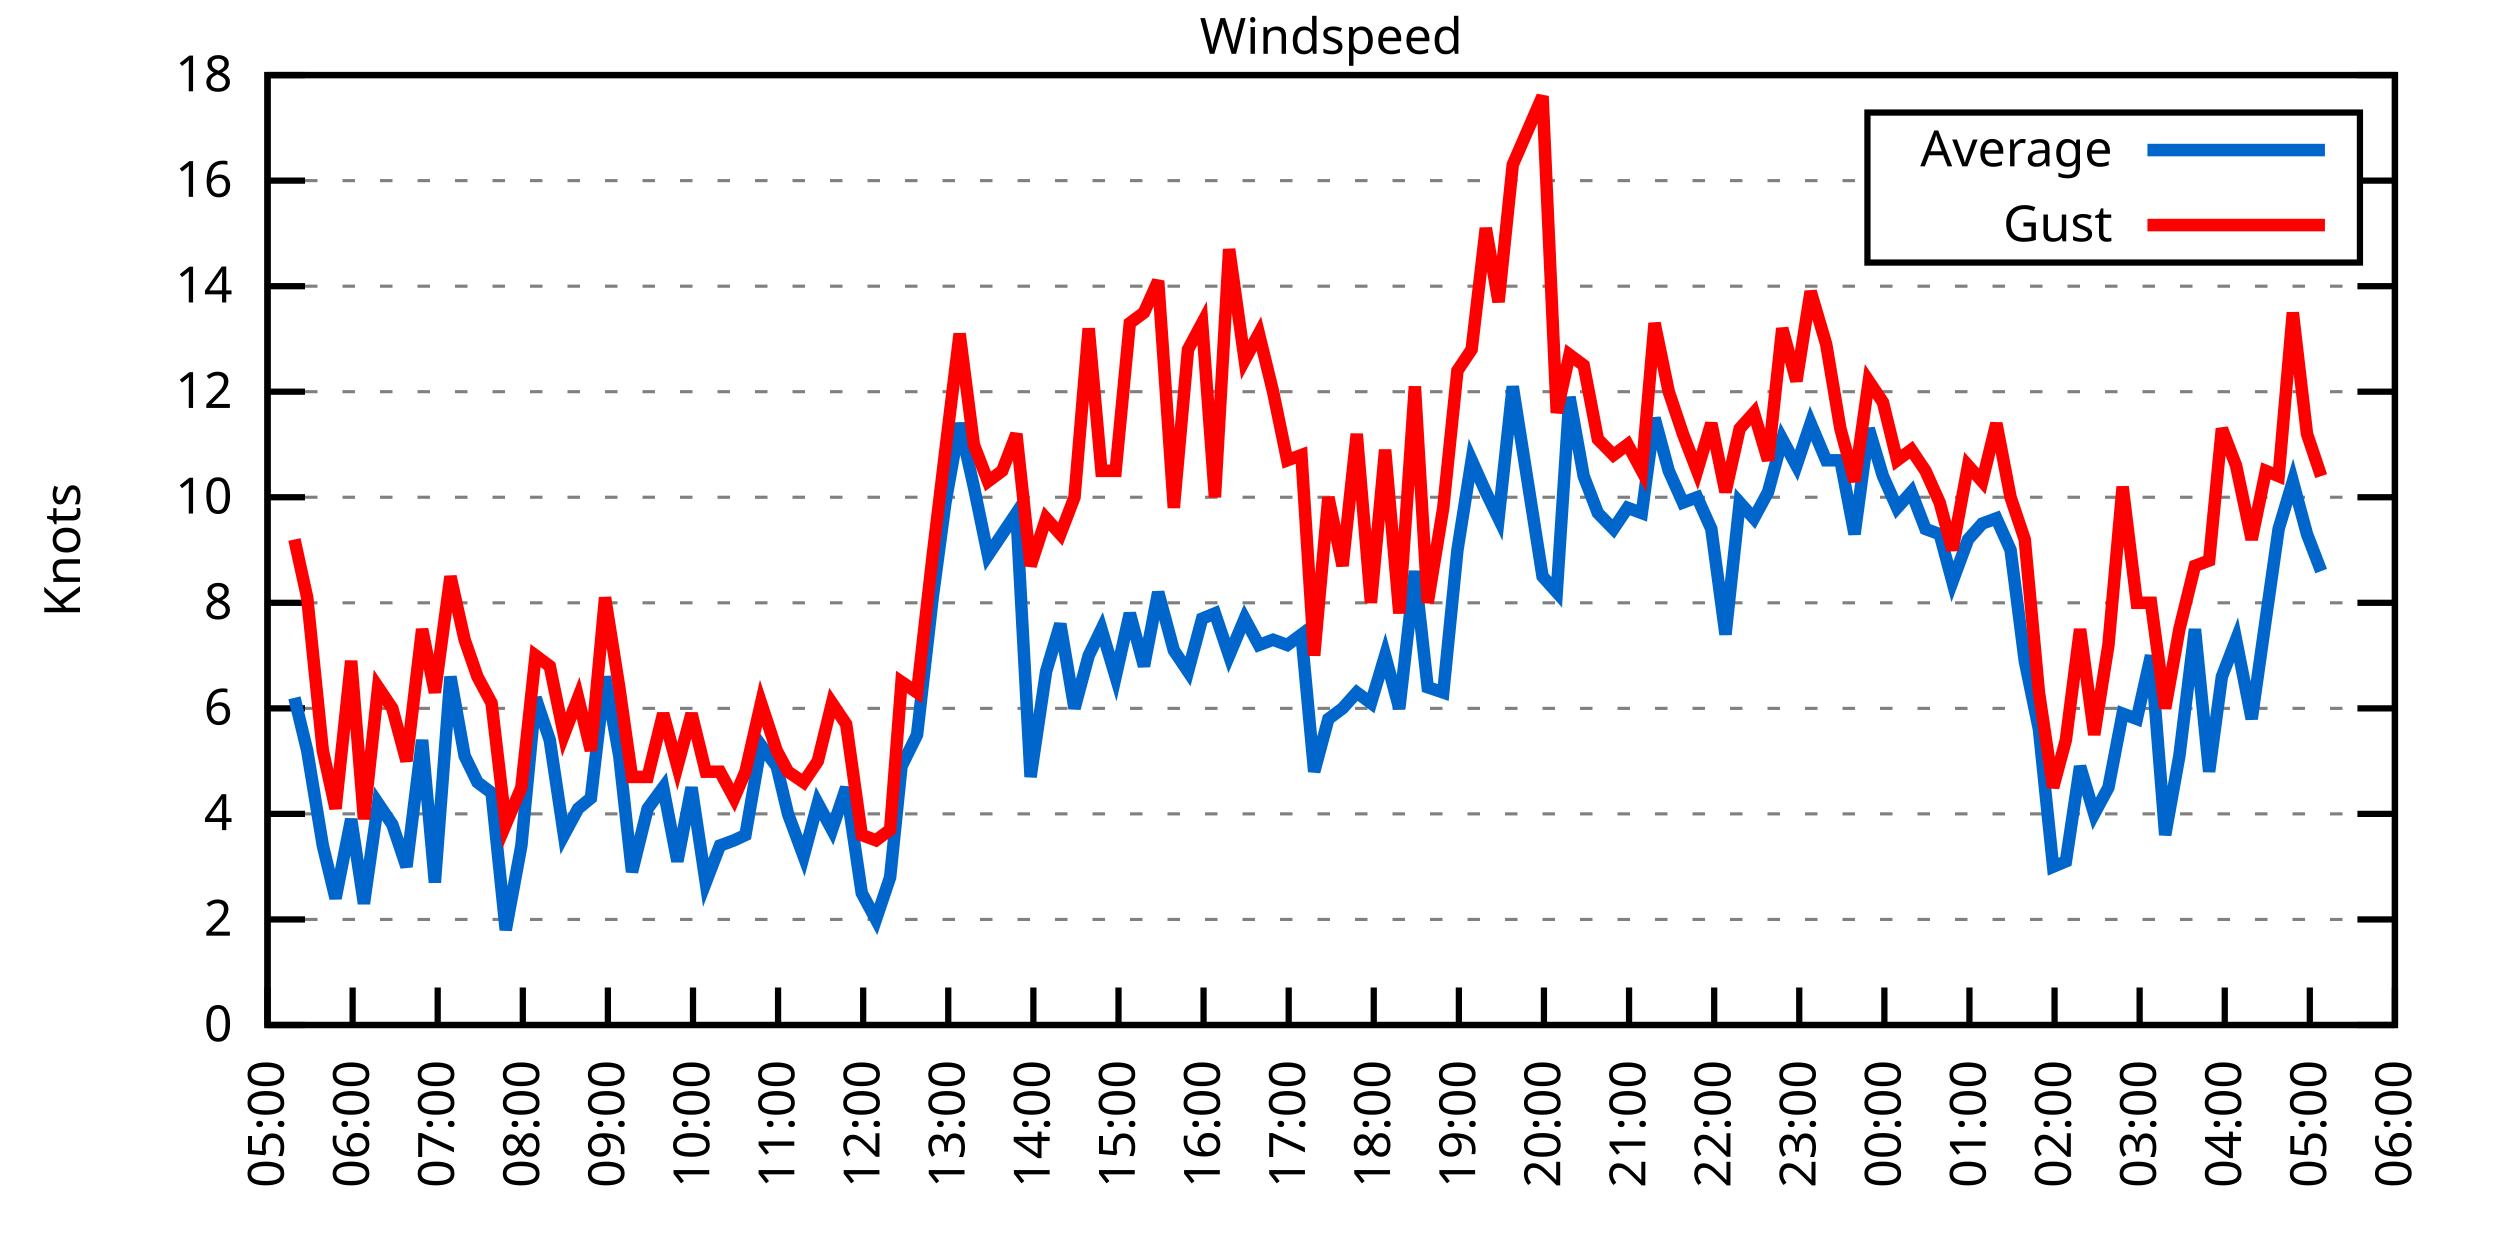
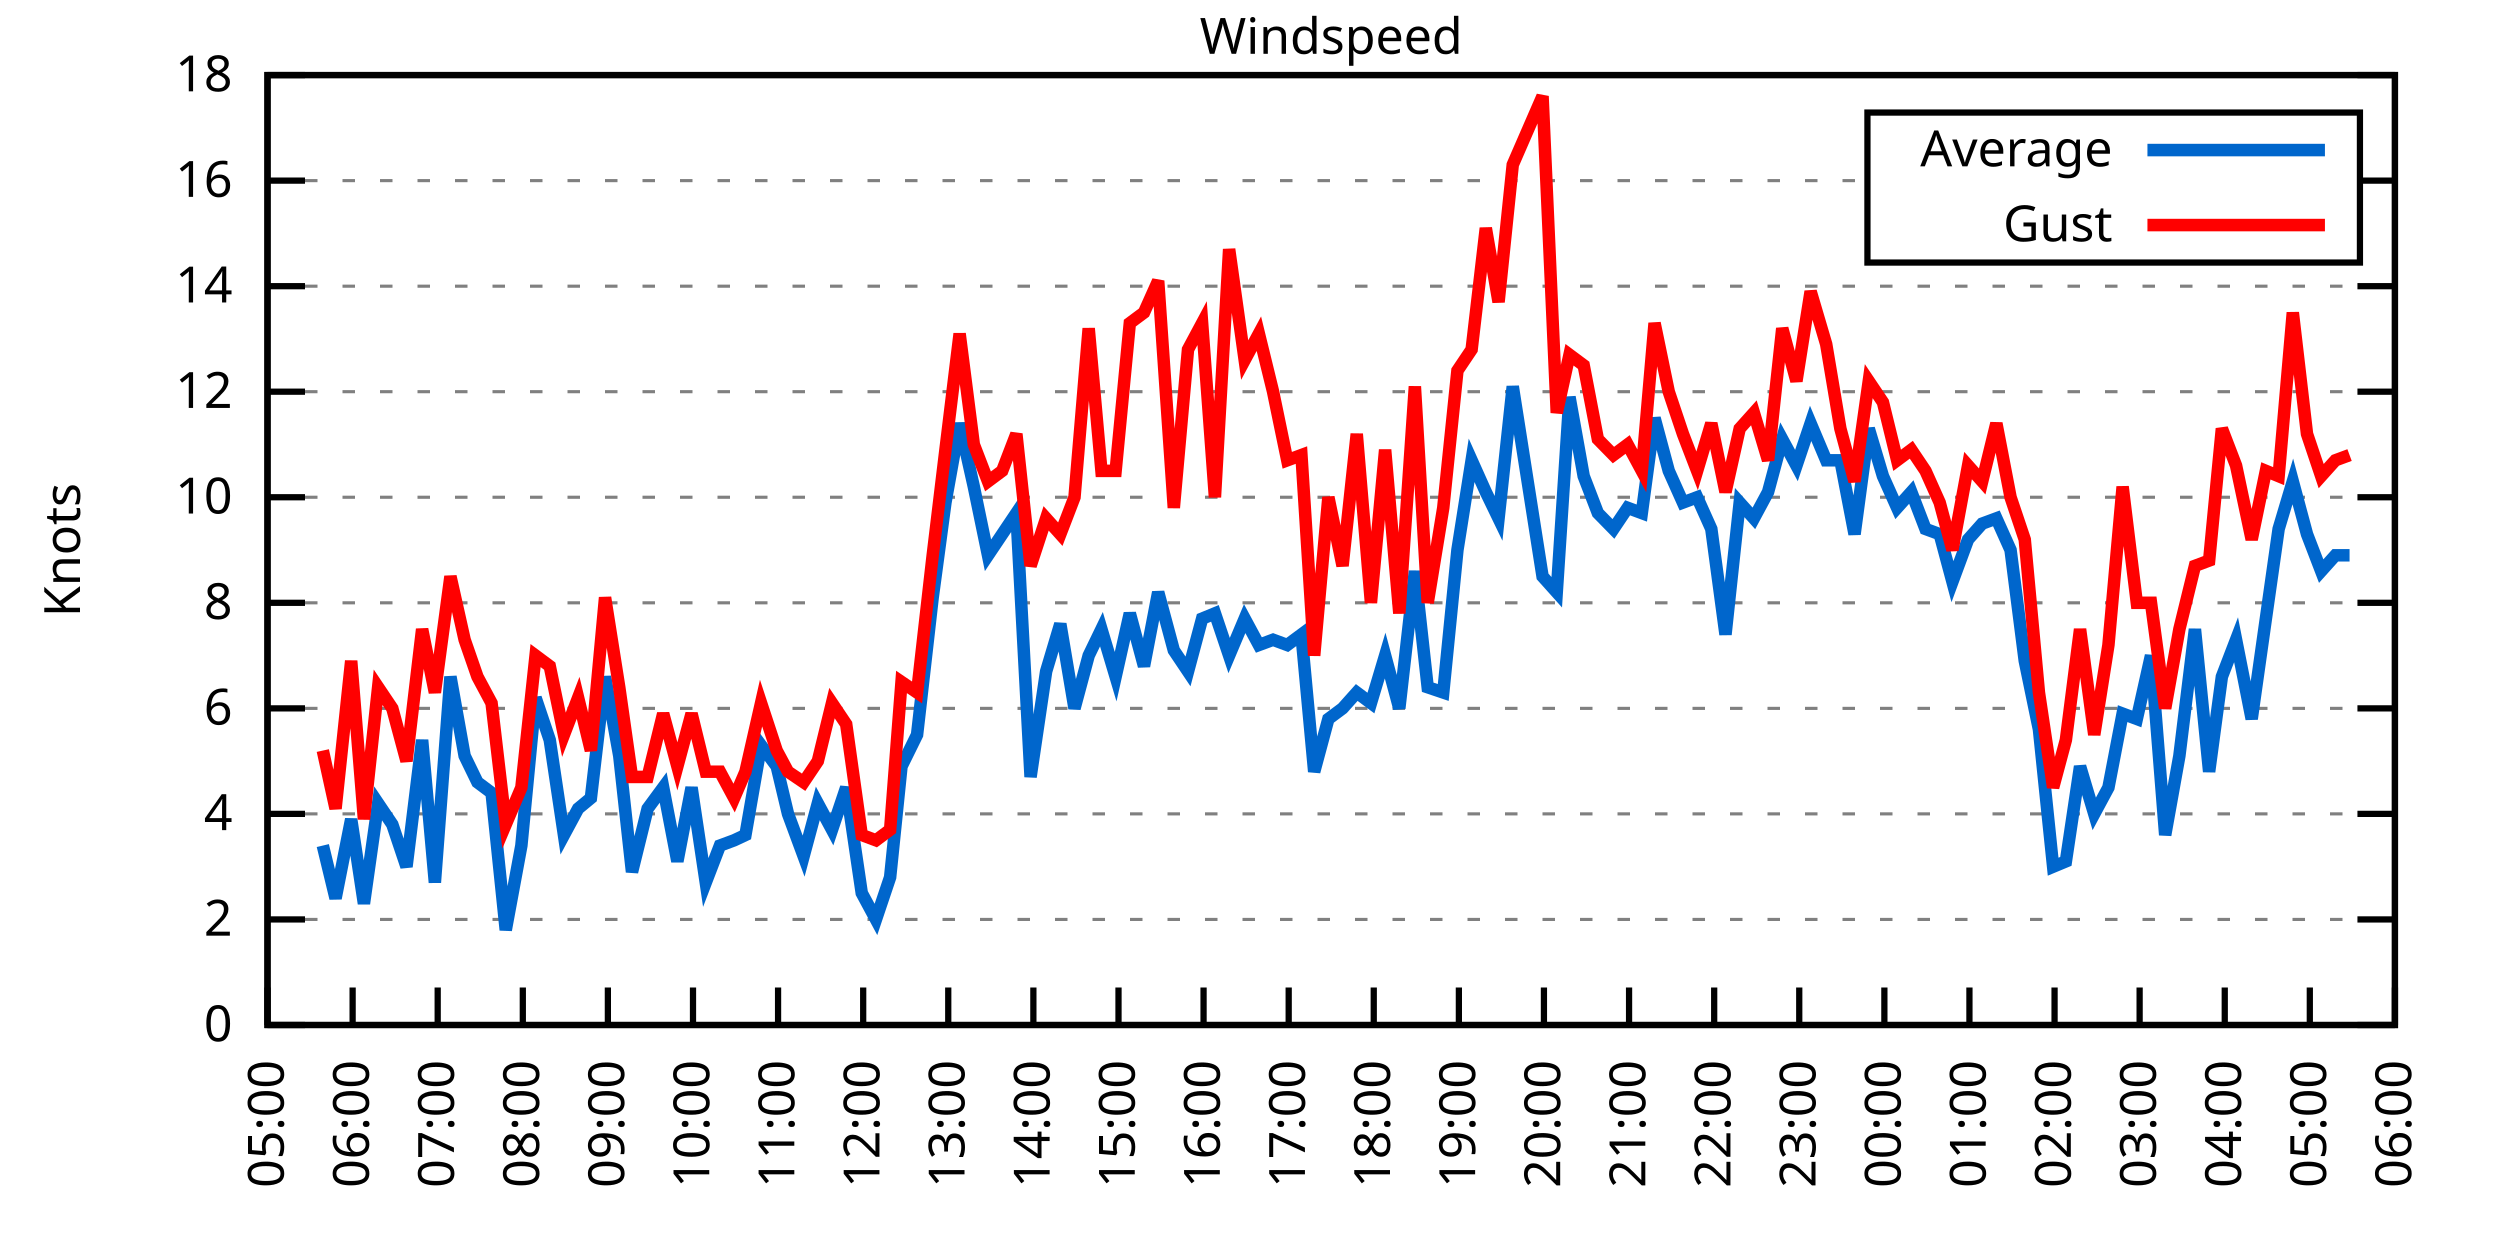
<svg xmlns="http://www.w3.org/2000/svg" xmlns:xlink="http://www.w3.org/1999/xlink" width="400" height="200" viewBox="0 0 400 200">
  <g id="gnuplot_canvas">
    <rect x="0" y="0" width="400" height="200" fill="none" />
    <defs>
      <circle id="gpDot" r="0.5" stroke-width="0.5" stroke="currentColor" />
      <path id="gpPt0" stroke-width="0.333" stroke="currentColor" d="M-1,0 h2 M0,-1 v2" />
      <path id="gpPt1" stroke-width="0.333" stroke="currentColor" d="M-1,-1 L1,1 M1,-1 L-1,1" />
      <path id="gpPt2" stroke-width="0.333" stroke="currentColor" d="M-1,0 L1,0 M0,-1 L0,1 M-1,-1 L1,1 M-1,1 L1,-1" />
      <rect id="gpPt3" stroke-width="0.333" stroke="currentColor" x="-1" y="-1" width="2" height="2" />
      <rect id="gpPt4" stroke-width="0.333" stroke="currentColor" fill="currentColor" x="-1" y="-1" width="2" height="2" />
      <circle id="gpPt5" stroke-width="0.333" stroke="currentColor" cx="0" cy="0" r="1" />
      <use xlink:href="#gpPt5" id="gpPt6" fill="currentColor" stroke="none" />
      <path id="gpPt7" stroke-width="0.333" stroke="currentColor" d="M0,-1.33 L-1.33,0.67 L1.33,0.67 z" />
      <use xlink:href="#gpPt7" id="gpPt8" fill="currentColor" stroke="none" />
      <use xlink:href="#gpPt7" id="gpPt9" stroke="currentColor" transform="rotate(180)" />
      <use xlink:href="#gpPt9" id="gpPt10" fill="currentColor" stroke="none" />
      <use xlink:href="#gpPt3" id="gpPt11" stroke="currentColor" transform="rotate(45)" />
      <use xlink:href="#gpPt11" id="gpPt12" fill="currentColor" stroke="none" />
      <path id="gpPt13" stroke-width="0.333" stroke="currentColor" d="M0,1.330 L1.265,0.411 L0.782,-1.067 L-0.782,-1.076 L-1.265,0.411 z" />
      <use xlink:href="#gpPt13" id="gpPt14" fill="currentColor" stroke="none" />
      <filter id="textbox" filterUnits="objectBoundingBox" x="0" y="0" height="1" width="1">
        <feFlood flood-color="white" flood-opacity="1" result="bgnd" />
        <feComposite in="SourceGraphic" in2="bgnd" operator="atop" />
      </filter>
      <filter id="greybox" filterUnits="objectBoundingBox" x="0" y="0" height="1" width="1">
        <feFlood flood-color="lightgrey" flood-opacity="1" result="grey" />
        <feComposite in="SourceGraphic" in2="grey" operator="atop" />
      </filter>
    </defs>
    <g fill="none" color="white" stroke="currentColor" stroke-width="1.00" stroke-linecap="butt" stroke-linejoin="miter">
</g>
    <g fill="none" color="black" stroke="currentColor" stroke-width="1.00" stroke-linecap="butt" stroke-linejoin="miter">
      <g stroke="none" shape-rendering="crispEdges">
        <polygon fill="rgb(255, 255, 255)" points="42.80,164.00 383.18,164.00 383.18,12.02 42.80,12.02 " />
      </g>
    </g>
    <g fill="none" color="black" stroke="currentColor" stroke-width="1.00" stroke-linecap="butt" stroke-linejoin="miter">
</g>
    <g fill="none" color="black" stroke="black" stroke-width="0.50" stroke-linecap="butt" stroke-linejoin="miter">
</g>
    <g fill="none" color="gray" stroke="currentColor" stroke-width="0.50" stroke-linecap="butt" stroke-linejoin="miter">
      <path stroke="gray" stroke-dasharray="2,4" class="gridline" d="M42.80,164.00 L383.19,164.00  " />
    </g>
    <g fill="none" color="gray" stroke="gray" stroke-width="1.00" stroke-linecap="butt" stroke-linejoin="miter">
</g>
    <g fill="none" color="black" stroke="currentColor" stroke-width="1.00" stroke-linecap="butt" stroke-linejoin="miter">
      <path stroke="black" d="M42.80,164.00 L48.80,164.00 M383.19,164.00 L377.19,164.00  " />
      <g transform="translate(37.20,166.60)" stroke="none" fill="black" font-family="Sans" font-size="8.00" text-anchor="end">
        <text>
          <tspan font-family="Sans"> 0</tspan>
        </text>
      </g>
    </g>
    <g fill="none" color="black" stroke="currentColor" stroke-width="1.00" stroke-linecap="butt" stroke-linejoin="miter">
</g>
    <g fill="none" color="black" stroke="black" stroke-width="0.50" stroke-linecap="butt" stroke-linejoin="miter">
</g>
    <g fill="none" color="gray" stroke="currentColor" stroke-width="0.50" stroke-linecap="butt" stroke-linejoin="miter">
      <path stroke="gray" stroke-dasharray="2,4" class="gridline" d="M42.80,147.11 L383.19,147.11  " />
    </g>
    <g fill="none" color="gray" stroke="gray" stroke-width="1.00" stroke-linecap="butt" stroke-linejoin="miter">
</g>
    <g fill="none" color="black" stroke="currentColor" stroke-width="1.00" stroke-linecap="butt" stroke-linejoin="miter">
      <path stroke="black" d="M42.80,147.11 L48.80,147.11 M383.19,147.11 L377.19,147.11  " />
      <g transform="translate(37.20,149.71)" stroke="none" fill="black" font-family="Sans" font-size="8.00" text-anchor="end">
        <text>
          <tspan font-family="Sans"> 2</tspan>
        </text>
      </g>
    </g>
    <g fill="none" color="black" stroke="currentColor" stroke-width="1.00" stroke-linecap="butt" stroke-linejoin="miter">
</g>
    <g fill="none" color="black" stroke="black" stroke-width="0.50" stroke-linecap="butt" stroke-linejoin="miter">
</g>
    <g fill="none" color="gray" stroke="currentColor" stroke-width="0.50" stroke-linecap="butt" stroke-linejoin="miter">
      <path stroke="gray" stroke-dasharray="2,4" class="gridline" d="M42.80,130.22 L383.19,130.22  " />
    </g>
    <g fill="none" color="gray" stroke="gray" stroke-width="1.00" stroke-linecap="butt" stroke-linejoin="miter">
</g>
    <g fill="none" color="black" stroke="currentColor" stroke-width="1.00" stroke-linecap="butt" stroke-linejoin="miter">
      <path stroke="black" d="M42.80,130.22 L48.80,130.22 M383.19,130.22 L377.19,130.22  " />
      <g transform="translate(37.20,132.82)" stroke="none" fill="black" font-family="Sans" font-size="8.00" text-anchor="end">
        <text>
          <tspan font-family="Sans"> 4</tspan>
        </text>
      </g>
    </g>
    <g fill="none" color="black" stroke="currentColor" stroke-width="1.00" stroke-linecap="butt" stroke-linejoin="miter">
</g>
    <g fill="none" color="black" stroke="black" stroke-width="0.50" stroke-linecap="butt" stroke-linejoin="miter">
</g>
    <g fill="none" color="gray" stroke="currentColor" stroke-width="0.50" stroke-linecap="butt" stroke-linejoin="miter">
      <path stroke="gray" stroke-dasharray="2,4" class="gridline" d="M42.80,113.34 L383.19,113.34  " />
    </g>
    <g fill="none" color="gray" stroke="gray" stroke-width="1.00" stroke-linecap="butt" stroke-linejoin="miter">
</g>
    <g fill="none" color="black" stroke="currentColor" stroke-width="1.00" stroke-linecap="butt" stroke-linejoin="miter">
      <path stroke="black" d="M42.80,113.34 L48.80,113.34 M383.19,113.34 L377.19,113.34  " />
      <g transform="translate(37.20,115.94)" stroke="none" fill="black" font-family="Sans" font-size="8.00" text-anchor="end">
        <text>
          <tspan font-family="Sans"> 6</tspan>
        </text>
      </g>
    </g>
    <g fill="none" color="black" stroke="currentColor" stroke-width="1.00" stroke-linecap="butt" stroke-linejoin="miter">
</g>
    <g fill="none" color="black" stroke="black" stroke-width="0.50" stroke-linecap="butt" stroke-linejoin="miter">
</g>
    <g fill="none" color="gray" stroke="currentColor" stroke-width="0.50" stroke-linecap="butt" stroke-linejoin="miter">
      <path stroke="gray" stroke-dasharray="2,4" class="gridline" d="M42.80,96.45 L383.19,96.45  " />
    </g>
    <g fill="none" color="gray" stroke="gray" stroke-width="1.00" stroke-linecap="butt" stroke-linejoin="miter">
</g>
    <g fill="none" color="black" stroke="currentColor" stroke-width="1.00" stroke-linecap="butt" stroke-linejoin="miter">
      <path stroke="black" d="M42.80,96.45 L48.80,96.45 M383.19,96.45 L377.19,96.45  " />
      <g transform="translate(37.20,99.05)" stroke="none" fill="black" font-family="Sans" font-size="8.00" text-anchor="end">
        <text>
          <tspan font-family="Sans"> 8</tspan>
        </text>
      </g>
    </g>
    <g fill="none" color="black" stroke="currentColor" stroke-width="1.00" stroke-linecap="butt" stroke-linejoin="miter">
</g>
    <g fill="none" color="black" stroke="black" stroke-width="0.50" stroke-linecap="butt" stroke-linejoin="miter">
</g>
    <g fill="none" color="gray" stroke="currentColor" stroke-width="0.50" stroke-linecap="butt" stroke-linejoin="miter">
      <path stroke="gray" stroke-dasharray="2,4" class="gridline" d="M42.80,79.56 L383.19,79.56  " />
    </g>
    <g fill="none" color="gray" stroke="gray" stroke-width="1.00" stroke-linecap="butt" stroke-linejoin="miter">
</g>
    <g fill="none" color="black" stroke="currentColor" stroke-width="1.00" stroke-linecap="butt" stroke-linejoin="miter">
      <path stroke="black" d="M42.80,79.56 L48.80,79.56 M383.19,79.56 L377.19,79.56  " />
      <g transform="translate(37.20,82.16)" stroke="none" fill="black" font-family="Sans" font-size="8.00" text-anchor="end">
        <text>
          <tspan font-family="Sans"> 10</tspan>
        </text>
      </g>
    </g>
    <g fill="none" color="black" stroke="currentColor" stroke-width="1.00" stroke-linecap="butt" stroke-linejoin="miter">
</g>
    <g fill="none" color="black" stroke="black" stroke-width="0.50" stroke-linecap="butt" stroke-linejoin="miter">
</g>
    <g fill="none" color="gray" stroke="currentColor" stroke-width="0.50" stroke-linecap="butt" stroke-linejoin="miter">
      <path stroke="gray" stroke-dasharray="2,4" class="gridline" d="M42.80,62.67 L383.19,62.67  " />
    </g>
    <g fill="none" color="gray" stroke="gray" stroke-width="1.00" stroke-linecap="butt" stroke-linejoin="miter">
</g>
    <g fill="none" color="black" stroke="currentColor" stroke-width="1.00" stroke-linecap="butt" stroke-linejoin="miter">
      <path stroke="black" d="M42.80,62.67 L48.80,62.67 M383.19,62.67 L377.19,62.67  " />
      <g transform="translate(37.20,65.27)" stroke="none" fill="black" font-family="Sans" font-size="8.00" text-anchor="end">
        <text>
          <tspan font-family="Sans"> 12</tspan>
        </text>
      </g>
    </g>
    <g fill="none" color="black" stroke="currentColor" stroke-width="1.00" stroke-linecap="butt" stroke-linejoin="miter">
</g>
    <g fill="none" color="black" stroke="black" stroke-width="0.50" stroke-linecap="butt" stroke-linejoin="miter">
</g>
    <g fill="none" color="gray" stroke="currentColor" stroke-width="0.50" stroke-linecap="butt" stroke-linejoin="miter">
      <path stroke="gray" stroke-dasharray="2,4" class="gridline" d="M42.80,45.79 L383.19,45.79  " />
    </g>
    <g fill="none" color="gray" stroke="gray" stroke-width="1.00" stroke-linecap="butt" stroke-linejoin="miter">
</g>
    <g fill="none" color="black" stroke="currentColor" stroke-width="1.00" stroke-linecap="butt" stroke-linejoin="miter">
      <path stroke="black" d="M42.80,45.79 L48.80,45.79 M383.19,45.79 L377.19,45.79  " />
      <g transform="translate(37.20,48.39)" stroke="none" fill="black" font-family="Sans" font-size="8.00" text-anchor="end">
        <text>
          <tspan font-family="Sans"> 14</tspan>
        </text>
      </g>
    </g>
    <g fill="none" color="black" stroke="currentColor" stroke-width="1.00" stroke-linecap="butt" stroke-linejoin="miter">
</g>
    <g fill="none" color="black" stroke="black" stroke-width="0.50" stroke-linecap="butt" stroke-linejoin="miter">
</g>
    <g fill="none" color="gray" stroke="currentColor" stroke-width="0.50" stroke-linecap="butt" stroke-linejoin="miter">
      <path stroke="gray" stroke-dasharray="2,4" class="gridline" d="M42.80,28.90 L298.79,28.90 M377.59,28.90 L383.19,28.90  " />
    </g>
    <g fill="none" color="gray" stroke="gray" stroke-width="1.00" stroke-linecap="butt" stroke-linejoin="miter">
</g>
    <g fill="none" color="black" stroke="currentColor" stroke-width="1.00" stroke-linecap="butt" stroke-linejoin="miter">
      <path stroke="black" d="M42.80,28.90 L48.80,28.90 M383.19,28.90 L377.19,28.90  " />
      <g transform="translate(37.20,31.50)" stroke="none" fill="black" font-family="Sans" font-size="8.00" text-anchor="end">
        <text>
          <tspan font-family="Sans"> 16</tspan>
        </text>
      </g>
    </g>
    <g fill="none" color="black" stroke="currentColor" stroke-width="1.00" stroke-linecap="butt" stroke-linejoin="miter">
</g>
    <g fill="none" color="black" stroke="black" stroke-width="0.50" stroke-linecap="butt" stroke-linejoin="miter">
</g>
    <g fill="none" color="gray" stroke="currentColor" stroke-width="0.50" stroke-linecap="butt" stroke-linejoin="miter">
      <path stroke="gray" stroke-dasharray="2,4" class="gridline" d="M42.80,12.01 L383.19,12.01  " />
    </g>
    <g fill="none" color="gray" stroke="gray" stroke-width="1.00" stroke-linecap="butt" stroke-linejoin="miter">
</g>
    <g fill="none" color="black" stroke="currentColor" stroke-width="1.00" stroke-linecap="butt" stroke-linejoin="miter">
      <path stroke="black" d="M42.80,12.01 L48.80,12.01 M383.19,12.01 L377.19,12.01  " />
      <g transform="translate(37.20,14.61)" stroke="none" fill="black" font-family="Sans" font-size="8.00" text-anchor="end">
        <text>
          <tspan font-family="Sans"> 18</tspan>
        </text>
      </g>
    </g>
    <g fill="none" color="black" stroke="currentColor" stroke-width="1.00" stroke-linecap="butt" stroke-linejoin="miter">
      <path stroke="black" d="M42.80,164.00 L42.80,158.00  " />
      <g transform="translate(45.40,169.60) rotate(270.00)" stroke="none" fill="black" font-family="Sans" font-size="8.00" text-anchor="end">
        <text>
          <tspan font-family="Sans">05:00</tspan>
        </text>
      </g>
    </g>
    <g fill="none" color="black" stroke="currentColor" stroke-width="1.00" stroke-linecap="butt" stroke-linejoin="miter">
      <path stroke="black" d="M56.42,164.00 L56.42,158.00  " />
      <g transform="translate(59.02,169.60) rotate(270.00)" stroke="none" fill="black" font-family="Sans" font-size="8.00" text-anchor="end">
        <text>
          <tspan font-family="Sans">06:00</tspan>
        </text>
      </g>
    </g>
    <g fill="none" color="black" stroke="currentColor" stroke-width="1.00" stroke-linecap="butt" stroke-linejoin="miter">
      <path stroke="black" d="M70.03,164.00 L70.03,158.00  " />
      <g transform="translate(72.63,169.60) rotate(270.00)" stroke="none" fill="black" font-family="Sans" font-size="8.00" text-anchor="end">
        <text>
          <tspan font-family="Sans">07:00</tspan>
        </text>
      </g>
    </g>
    <g fill="none" color="black" stroke="currentColor" stroke-width="1.00" stroke-linecap="butt" stroke-linejoin="miter">
      <path stroke="black" d="M83.65,164.00 L83.65,158.00  " />
      <g transform="translate(86.25,169.60) rotate(270.00)" stroke="none" fill="black" font-family="Sans" font-size="8.00" text-anchor="end">
        <text>
          <tspan font-family="Sans">08:00</tspan>
        </text>
      </g>
    </g>
    <g fill="none" color="black" stroke="currentColor" stroke-width="1.00" stroke-linecap="butt" stroke-linejoin="miter">
      <path stroke="black" d="M97.26,164.00 L97.26,158.00  " />
      <g transform="translate(99.86,169.60) rotate(270.00)" stroke="none" fill="black" font-family="Sans" font-size="8.00" text-anchor="end">
        <text>
          <tspan font-family="Sans">09:00</tspan>
        </text>
      </g>
    </g>
    <g fill="none" color="black" stroke="currentColor" stroke-width="1.00" stroke-linecap="butt" stroke-linejoin="miter">
      <path stroke="black" d="M110.88,164.00 L110.88,158.00  " />
      <g transform="translate(113.48,169.60) rotate(270.00)" stroke="none" fill="black" font-family="Sans" font-size="8.00" text-anchor="end">
        <text>
          <tspan font-family="Sans">10:00</tspan>
        </text>
      </g>
    </g>
    <g fill="none" color="black" stroke="currentColor" stroke-width="1.00" stroke-linecap="butt" stroke-linejoin="miter">
      <path stroke="black" d="M124.49,164.00 L124.49,158.00  " />
      <g transform="translate(127.09,169.60) rotate(270.00)" stroke="none" fill="black" font-family="Sans" font-size="8.00" text-anchor="end">
        <text>
          <tspan font-family="Sans">11:00</tspan>
        </text>
      </g>
    </g>
    <g fill="none" color="black" stroke="currentColor" stroke-width="1.00" stroke-linecap="butt" stroke-linejoin="miter">
      <path stroke="black" d="M138.11,164.00 L138.11,158.00  " />
      <g transform="translate(140.71,169.60) rotate(270.00)" stroke="none" fill="black" font-family="Sans" font-size="8.00" text-anchor="end">
        <text>
          <tspan font-family="Sans">12:00</tspan>
        </text>
      </g>
    </g>
    <g fill="none" color="black" stroke="currentColor" stroke-width="1.00" stroke-linecap="butt" stroke-linejoin="miter">
      <path stroke="black" d="M151.72,164.00 L151.72,158.00  " />
      <g transform="translate(154.32,169.60) rotate(270.00)" stroke="none" fill="black" font-family="Sans" font-size="8.00" text-anchor="end">
        <text>
          <tspan font-family="Sans">13:00</tspan>
        </text>
      </g>
    </g>
    <g fill="none" color="black" stroke="currentColor" stroke-width="1.00" stroke-linecap="butt" stroke-linejoin="miter">
      <path stroke="black" d="M165.34,164.00 L165.34,158.00  " />
      <g transform="translate(167.94,169.60) rotate(270.00)" stroke="none" fill="black" font-family="Sans" font-size="8.00" text-anchor="end">
        <text>
          <tspan font-family="Sans">14:00</tspan>
        </text>
      </g>
    </g>
    <g fill="none" color="black" stroke="currentColor" stroke-width="1.00" stroke-linecap="butt" stroke-linejoin="miter">
      <path stroke="black" d="M178.96,164.00 L178.96,158.00  " />
      <g transform="translate(181.56,169.60) rotate(270.00)" stroke="none" fill="black" font-family="Sans" font-size="8.00" text-anchor="end">
        <text>
          <tspan font-family="Sans">15:00</tspan>
        </text>
      </g>
    </g>
    <g fill="none" color="black" stroke="currentColor" stroke-width="1.00" stroke-linecap="butt" stroke-linejoin="miter">
      <path stroke="black" d="M192.57,164.00 L192.57,158.00  " />
      <g transform="translate(195.17,169.60) rotate(270.00)" stroke="none" fill="black" font-family="Sans" font-size="8.00" text-anchor="end">
        <text>
          <tspan font-family="Sans">16:00</tspan>
        </text>
      </g>
    </g>
    <g fill="none" color="black" stroke="currentColor" stroke-width="1.00" stroke-linecap="butt" stroke-linejoin="miter">
      <path stroke="black" d="M206.19,164.00 L206.19,158.00  " />
      <g transform="translate(208.79,169.60) rotate(270.00)" stroke="none" fill="black" font-family="Sans" font-size="8.00" text-anchor="end">
        <text>
          <tspan font-family="Sans">17:00</tspan>
        </text>
      </g>
    </g>
    <g fill="none" color="black" stroke="currentColor" stroke-width="1.00" stroke-linecap="butt" stroke-linejoin="miter">
      <path stroke="black" d="M219.80,164.00 L219.80,158.00  " />
      <g transform="translate(222.40,169.60) rotate(270.00)" stroke="none" fill="black" font-family="Sans" font-size="8.00" text-anchor="end">
        <text>
          <tspan font-family="Sans">18:00</tspan>
        </text>
      </g>
    </g>
    <g fill="none" color="black" stroke="currentColor" stroke-width="1.00" stroke-linecap="butt" stroke-linejoin="miter">
      <path stroke="black" d="M233.42,164.00 L233.42,158.00  " />
      <g transform="translate(236.02,169.60) rotate(270.00)" stroke="none" fill="black" font-family="Sans" font-size="8.00" text-anchor="end">
        <text>
          <tspan font-family="Sans">19:00</tspan>
        </text>
      </g>
    </g>
    <g fill="none" color="black" stroke="currentColor" stroke-width="1.00" stroke-linecap="butt" stroke-linejoin="miter">
      <path stroke="black" d="M247.03,164.00 L247.03,158.00  " />
      <g transform="translate(249.63,169.60) rotate(270.00)" stroke="none" fill="black" font-family="Sans" font-size="8.00" text-anchor="end">
        <text>
          <tspan font-family="Sans">20:00</tspan>
        </text>
      </g>
    </g>
    <g fill="none" color="black" stroke="currentColor" stroke-width="1.00" stroke-linecap="butt" stroke-linejoin="miter">
      <path stroke="black" d="M260.65,164.00 L260.65,158.00  " />
      <g transform="translate(263.25,169.60) rotate(270.00)" stroke="none" fill="black" font-family="Sans" font-size="8.00" text-anchor="end">
        <text>
          <tspan font-family="Sans">21:00</tspan>
        </text>
      </g>
    </g>
    <g fill="none" color="black" stroke="currentColor" stroke-width="1.00" stroke-linecap="butt" stroke-linejoin="miter">
      <path stroke="black" d="M274.27,164.00 L274.27,158.00  " />
      <g transform="translate(276.87,169.60) rotate(270.00)" stroke="none" fill="black" font-family="Sans" font-size="8.00" text-anchor="end">
        <text>
          <tspan font-family="Sans">22:00</tspan>
        </text>
      </g>
    </g>
    <g fill="none" color="black" stroke="currentColor" stroke-width="1.00" stroke-linecap="butt" stroke-linejoin="miter">
      <path stroke="black" d="M287.88,164.00 L287.88,158.00  " />
      <g transform="translate(290.48,169.60) rotate(270.00)" stroke="none" fill="black" font-family="Sans" font-size="8.00" text-anchor="end">
        <text>
          <tspan font-family="Sans">23:00</tspan>
        </text>
      </g>
    </g>
    <g fill="none" color="black" stroke="currentColor" stroke-width="1.00" stroke-linecap="butt" stroke-linejoin="miter">
      <path stroke="black" d="M301.50,164.00 L301.50,158.00  " />
      <g transform="translate(304.10,169.60) rotate(270.00)" stroke="none" fill="black" font-family="Sans" font-size="8.00" text-anchor="end">
        <text>
          <tspan font-family="Sans">00:00</tspan>
        </text>
      </g>
    </g>
    <g fill="none" color="black" stroke="currentColor" stroke-width="1.00" stroke-linecap="butt" stroke-linejoin="miter">
      <path stroke="black" d="M315.11,164.00 L315.11,158.00  " />
      <g transform="translate(317.71,169.60) rotate(270.00)" stroke="none" fill="black" font-family="Sans" font-size="8.00" text-anchor="end">
        <text>
          <tspan font-family="Sans">01:00</tspan>
        </text>
      </g>
    </g>
    <g fill="none" color="black" stroke="currentColor" stroke-width="1.00" stroke-linecap="butt" stroke-linejoin="miter">
      <path stroke="black" d="M328.73,164.00 L328.73,158.00  " />
      <g transform="translate(331.33,169.60) rotate(270.00)" stroke="none" fill="black" font-family="Sans" font-size="8.00" text-anchor="end">
        <text>
          <tspan font-family="Sans">02:00</tspan>
        </text>
      </g>
    </g>
    <g fill="none" color="black" stroke="currentColor" stroke-width="1.00" stroke-linecap="butt" stroke-linejoin="miter">
      <path stroke="black" d="M342.34,164.00 L342.34,158.00  " />
      <g transform="translate(344.94,169.60) rotate(270.00)" stroke="none" fill="black" font-family="Sans" font-size="8.00" text-anchor="end">
        <text>
          <tspan font-family="Sans">03:00</tspan>
        </text>
      </g>
    </g>
    <g fill="none" color="black" stroke="currentColor" stroke-width="1.00" stroke-linecap="butt" stroke-linejoin="miter">
      <path stroke="black" d="M355.96,164.00 L355.96,158.00  " />
      <g transform="translate(358.56,169.60) rotate(270.00)" stroke="none" fill="black" font-family="Sans" font-size="8.00" text-anchor="end">
        <text>
          <tspan font-family="Sans">04:00</tspan>
        </text>
      </g>
    </g>
    <g fill="none" color="black" stroke="currentColor" stroke-width="1.00" stroke-linecap="butt" stroke-linejoin="miter">
      <path stroke="black" d="M369.57,164.00 L369.57,158.00  " />
      <g transform="translate(372.17,169.60) rotate(270.00)" stroke="none" fill="black" font-family="Sans" font-size="8.00" text-anchor="end">
        <text>
          <tspan font-family="Sans">05:00</tspan>
        </text>
      </g>
    </g>
    <g fill="none" color="black" stroke="currentColor" stroke-width="1.00" stroke-linecap="butt" stroke-linejoin="miter">
      <path stroke="black" d="M383.19,164.00 L383.19,158.00  " />
      <g transform="translate(385.79,169.60) rotate(270.00)" stroke="none" fill="black" font-family="Sans" font-size="8.00" text-anchor="end">
        <text>
          <tspan font-family="Sans">06:00</tspan>
        </text>
      </g>
    </g>
    <g fill="none" color="black" stroke="currentColor" stroke-width="1.00" stroke-linecap="butt" stroke-linejoin="miter">
</g>
    <g fill="none" color="black" stroke="currentColor" stroke-width="1.00" stroke-linecap="butt" stroke-linejoin="miter">
      <path stroke="black" d="M42.80,12.01 L42.80,164.00 L383.19,164.00 L383.19,12.01 L42.80,12.01 Z  " />
    </g>
    <g fill="none" color="black" stroke="currentColor" stroke-width="1.00" stroke-linecap="butt" stroke-linejoin="miter">
</g>
    <g fill="none" color="black" stroke="currentColor" stroke-width="1.00" stroke-linecap="butt" stroke-linejoin="miter">
      <path stroke="black" d="M298.79,42.01 L298.79,18.01 L377.59,18.01 L377.59,42.01 L298.79,42.01 Z  " />
    </g>
    <g id="Windspeed_plot_1">
      <g fill="none" color="white" stroke="black" stroke-width="2.00" stroke-linecap="butt" stroke-linejoin="miter">
</g>
      <g fill="none" color="black" stroke="currentColor" stroke-width="2.00" stroke-linecap="butt" stroke-linejoin="miter">
        <g transform="translate(337.99,26.61)" stroke="none" fill="black" font-family="Sans" font-size="8.00" text-anchor="end">
          <text>
            <tspan font-family="Sans">Average</tspan>
          </text>
        </g>
      </g>
      <g fill="none" color="black" stroke="currentColor" stroke-width="2.00" stroke-linecap="butt" stroke-linejoin="miter">
-         <path stroke="rgb(  0, 102, 204)" d="M343.59,24.01 L371.99,24.01 M47.11,111.65 L49.15,120.09 L51.65,135.29 L53.69,143.73 L56.19,131.07 L58.23,144.58   L60.50,128.54 L62.77,131.91 L65.04,138.67 L67.54,118.40 L69.58,141.20 L72.07,108.27 L74.34,120.94 L76.39,125.16   L78.65,126.85 L80.92,148.80 L83.42,135.29 L85.69,111.65 L87.96,118.40 L90.23,133.60 L92.50,129.38 L94.54,127.69   L96.81,108.27 L99.08,120.94 L101.12,139.51 L103.62,129.38 L106.11,126.00 L108.38,137.82 L110.65,126.00 L112.92,141.20   L115.19,135.29 L117.46,134.45 L119.27,133.60 L121.77,119.25 L124.27,122.62 L126.08,130.22 L128.58,136.98 L130.85,128.54   L133.12,132.76 L135.39,126.00 L137.88,142.89 L140.15,147.11 L142.42,140.36 L144.24,122.62 L146.73,117.56 L149.23,95.60   L151.27,80.41 L153.54,67.74 L155.81,77.87 L158.08,88.85 L160.35,85.47 L162.62,82.09 L164.89,124.31 L167.38,107.43   L169.65,99.83 L171.92,113.34 L174.19,104.89 L176.23,100.67 L178.50,108.27 L180.77,98.14 L183.04,106.58 L185.31,94.76   L187.81,104.05 L190.08,107.43 L192.34,98.98 L194.39,98.14 L196.66,104.89 L199.15,98.98 L201.42,103.20 L203.69,102.36   L205.96,103.20 L208.23,101.52 L210.27,123.47 L212.54,115.03 L214.81,113.34 L217.08,110.80 L219.35,112.49 L221.62,104.89   L223.89,113.34 L226.38,91.38 L228.43,109.96 L230.92,110.80 L233.19,88.00 L235.46,73.65 L237.73,78.72 L239.77,82.94   L242.04,61.83 L246.81,92.23 L249.08,94.76 L251.12,63.52 L253.39,76.18 L255.66,82.09 L258.15,84.63 L260.42,81.25   L262.69,82.09 L264.73,66.90 L267.00,75.34 L269.27,80.41 L271.54,79.56 L273.81,84.63 L276.08,101.52 L278.35,80.41   L280.62,82.94 L282.89,78.72 L285.16,70.27 L287.43,74.49 L289.70,67.74 L292.19,73.65 L294.46,73.65 L296.73,85.47   L299.00,68.58 L301.27,76.18 L303.54,81.25 L305.81,78.72 L308.08,84.63 L310.35,85.47 L312.39,93.07 L314.89,86.32   L317.15,83.78 L319.42,82.94 L321.69,88.00 L323.96,105.74 L326.23,116.71 L328.50,138.67 L330.54,137.82 L332.81,122.62   L335.08,130.22 L337.35,126.00 L339.62,114.18 L341.89,115.03 L344.16,104.89 L346.43,133.60 L348.70,120.94 L351.19,100.67   L353.46,123.47 L355.50,108.27 L357.77,102.36 L360.27,115.03 L362.54,98.98 L364.58,84.63 L366.85,77.03 L369.12,85.47   L371.39,91.38  " />
+         <path stroke="rgb(  0, 102, 204)" d="M343.59,24.01 L371.99,24.01 M51.65,135.29 L53.69,143.73 L56.19,131.07 L58.23,144.58 L60.50,128.54 L62.77,131.91   L65.04,138.67 L67.54,118.40 L69.58,141.20 L72.07,108.27 L74.34,120.94 L76.39,125.16 L78.65,126.85 L80.92,148.80   L83.42,135.29 L85.69,111.65 L87.96,118.40 L90.23,133.60 L92.50,129.38 L94.54,127.69 L96.81,108.27 L99.08,120.94   L101.12,139.51 L103.62,129.38 L106.11,126.00 L108.38,137.82 L110.65,126.00 L112.92,141.20 L115.19,135.29 L117.46,134.45   L119.27,133.60 L121.77,119.25 L124.27,122.62 L126.08,130.22 L128.58,136.98 L130.85,128.54 L133.12,132.76 L135.39,126.00   L137.88,142.89 L140.15,147.11 L142.42,140.36 L144.24,122.62 L146.73,117.56 L149.23,95.60 L151.27,80.41 L153.54,67.74   L155.81,77.87 L158.08,88.85 L160.35,85.47 L162.62,82.09 L164.89,124.31 L167.38,107.43 L169.65,99.83 L171.92,113.34   L174.19,104.89 L176.23,100.67 L178.50,108.27 L180.77,98.14 L183.04,106.58 L185.31,94.76 L187.81,104.05 L190.08,107.43   L192.34,98.98 L194.39,98.14 L196.66,104.89 L199.15,98.98 L201.42,103.20 L203.69,102.36 L205.96,103.20 L208.23,101.52   L210.27,123.47 L212.54,115.03 L214.81,113.34 L217.08,110.80 L219.35,112.49 L221.62,104.89 L223.89,113.34 L226.38,91.38   L228.43,109.96 L230.92,110.80 L233.19,88.00 L235.46,73.65 L237.73,78.72 L239.77,82.94 L242.04,61.83 L246.81,92.23   L249.08,94.76 L251.12,63.52 L253.39,76.18 L255.66,82.09 L258.15,84.63 L260.42,81.25 L262.69,82.09 L264.73,66.90   L267.00,75.34 L269.27,80.41 L271.54,79.56 L273.81,84.63 L276.08,101.52 L278.35,80.41 L280.62,82.94 L282.89,78.72   L285.16,70.27 L287.43,74.49 L289.70,67.74 L292.19,73.65 L294.46,73.65 L296.73,85.47 L299.00,68.58 L301.27,76.18   L303.54,81.25 L305.81,78.72 L308.08,84.63 L310.35,85.47 L312.39,93.07 L314.89,86.32 L317.15,83.78 L319.42,82.94   L321.69,88.00 L323.96,105.74 L326.23,116.71 L328.50,138.67 L330.54,137.82 L332.81,122.62 L335.08,130.22 L337.35,126.00   L339.62,114.18 L341.89,115.03 L344.16,104.89 L346.43,133.60 L348.70,120.94 L351.19,100.67 L353.46,123.47 L355.50,108.27   L357.77,102.36 L360.27,115.03 L362.54,98.98 L364.58,84.63 L366.85,77.03 L369.12,85.47 L371.39,91.38 L373.66,88.85   L375.93,88.85  " />
      </g>
    </g>
    <g id="Windspeed_plot_2">
      <g fill="none" color="black" stroke="currentColor" stroke-width="2.00" stroke-linecap="butt" stroke-linejoin="miter">
        <g transform="translate(337.99,38.61)" stroke="none" fill="black" font-family="Sans" font-size="8.00" text-anchor="end">
          <text>
            <tspan font-family="Sans">Gust</tspan>
          </text>
        </g>
      </g>
      <g fill="none" color="black" stroke="currentColor" stroke-width="2.00" stroke-linecap="butt" stroke-linejoin="miter">
-         <path stroke="rgb(255,   0,   0)" d="M343.59,36.01 L371.99,36.01 M47.11,86.32 L49.15,95.60 L51.65,120.09 L53.69,129.38 L56.19,105.74 L58.23,131.07   L60.50,109.96 L62.77,113.34 L65.04,121.78 L67.54,100.67 L69.58,110.80 L72.07,92.23 L74.34,102.36 L76.39,108.27   L78.65,112.49 L80.92,131.91 L83.42,126.00 L85.69,104.89 L87.96,106.58 L90.23,117.56 L92.50,111.65 L94.54,120.09   L96.81,95.60 L99.08,109.96 L101.12,124.31 L103.62,124.31 L106.11,114.18 L108.38,122.62 L110.65,114.18 L112.92,123.47   L115.19,123.47 L117.46,127.69 L119.27,123.47 L121.77,112.49 L124.27,120.09 L126.08,123.47 L128.58,125.16 L130.85,121.78   L133.12,112.49 L135.39,115.87 L137.88,133.60 L140.15,134.45 L142.42,132.76 L144.24,109.11 L146.73,110.80 L149.23,88.85   L151.27,71.96 L153.54,53.39 L155.81,71.12 L158.08,77.03 L160.35,75.34 L162.62,69.43 L164.89,90.54 L167.38,82.94   L169.65,85.47 L171.92,79.56 L174.19,52.54 L176.23,75.34 L178.50,75.34 L180.77,51.70 L183.04,50.01 L185.31,44.94   L187.81,81.25 L190.08,55.92 L192.34,51.70 L194.39,79.56 L196.66,39.87 L199.15,57.61 L201.42,53.39 L203.69,62.67   L205.96,73.65 L208.23,72.81 L210.27,104.89 L212.54,79.56 L214.81,90.54 L217.08,69.43 L219.35,96.45 L221.62,71.96   L223.89,98.14 L226.38,61.83 L228.43,96.45 L230.92,81.25 L233.19,59.30 L235.46,55.92 L237.73,36.50 L239.77,48.32   L242.04,26.36 L246.81,15.39 L249.08,66.05 L251.12,56.76 L253.39,58.45 L255.66,70.27 L258.15,72.81 L260.42,71.12   L262.69,75.34 L264.73,51.70 L267.00,62.67 L269.27,69.43 L271.54,75.34 L273.81,67.74 L276.08,78.72 L278.35,68.58   L280.62,66.05 L282.89,73.65 L285.16,52.54 L287.43,60.98 L289.70,46.63 L292.19,55.07 L294.46,68.58 L296.73,77.03   L299.00,60.98 L301.27,64.36 L303.54,73.65 L305.81,71.96 L308.08,75.34 L310.35,80.41 L312.39,88.00 L314.89,74.49   L317.15,77.03 L319.42,67.74 L321.69,79.56 L323.96,86.32 L326.23,110.80 L328.50,126.00 L330.54,118.40 L332.81,100.67   L335.08,117.56 L337.35,103.20 L339.62,77.87 L341.89,96.45 L344.16,96.45 L346.43,113.34 L348.70,100.67 L351.19,90.54   L353.46,89.69 L355.50,68.58 L357.77,74.49 L360.27,86.32 L362.54,75.34 L364.58,76.18 L366.85,50.01 L369.12,69.43   L371.39,76.18  " />
+         <path stroke="rgb(255,   0,   0)" d="M343.59,36.01 L371.99,36.01 M51.65,120.09 L53.69,129.38 L56.19,105.74 L58.23,131.07 L60.50,109.96 L62.77,113.34   L65.04,121.78 L67.54,100.67 L69.58,110.80 L72.07,92.23 L74.34,102.36 L76.39,108.27 L78.65,112.49 L80.92,131.91   L83.42,126.00 L85.69,104.89 L87.96,106.58 L90.23,117.56 L92.50,111.65 L94.54,120.09 L96.81,95.60 L99.08,109.96   L101.12,124.31 L103.62,124.31 L106.11,114.18 L108.38,122.62 L110.65,114.18 L112.92,123.47 L115.19,123.47 L117.46,127.69   L119.27,123.47 L121.77,112.49 L124.27,120.09 L126.08,123.47 L128.58,125.16 L130.85,121.78 L133.12,112.49 L135.39,115.87   L137.88,133.60 L140.15,134.45 L142.42,132.76 L144.24,109.11 L146.73,110.80 L149.23,88.85 L151.27,71.96 L153.54,53.39   L155.81,71.12 L158.08,77.03 L160.35,75.34 L162.62,69.43 L164.89,90.54 L167.38,82.94 L169.65,85.47 L171.92,79.56   L174.19,52.54 L176.23,75.34 L178.50,75.34 L180.77,51.70 L183.04,50.01 L185.31,44.94 L187.81,81.25 L190.08,55.92   L192.34,51.70 L194.39,79.56 L196.66,39.87 L199.15,57.61 L201.42,53.39 L203.69,62.67 L205.96,73.65 L208.23,72.81   L210.27,104.89 L212.54,79.56 L214.81,90.54 L217.08,69.43 L219.35,96.45 L221.62,71.96 L223.89,98.14 L226.38,61.83   L228.43,96.45 L230.92,81.25 L233.19,59.30 L235.46,55.92 L237.73,36.50 L239.77,48.32 L242.04,26.36 L246.81,15.39   L249.08,66.05 L251.12,56.76 L253.39,58.45 L255.66,70.27 L258.15,72.81 L260.42,71.12 L262.69,75.34 L264.73,51.70   L267.00,62.67 L269.27,69.43 L271.54,75.34 L273.81,67.74 L276.08,78.72 L278.35,68.58 L280.62,66.05 L282.89,73.65   L285.16,52.54 L287.43,60.98 L289.70,46.63 L292.19,55.07 L294.46,68.58 L296.73,77.03 L299.00,60.98 L301.27,64.36   L303.54,73.65 L305.81,71.96 L308.08,75.34 L310.35,80.41 L312.39,88.00 L314.89,74.49 L317.15,77.03 L319.42,67.74   L321.69,79.56 L323.96,86.32 L326.23,110.80 L328.50,126.00 L330.54,118.40 L332.81,100.67 L335.08,117.56 L337.35,103.20   L339.62,77.87 L341.89,96.45 L344.16,96.45 L346.43,113.34 L348.70,100.67 L351.19,90.54 L353.46,89.69 L355.50,68.58   L357.77,74.49 L360.27,86.32 L362.54,75.34 L364.58,76.18 L366.85,50.01 L369.12,69.43 L371.39,76.18 L373.66,73.65   L375.93,72.81  " />
      </g>
    </g>
    <g fill="none" color="black" stroke="currentColor" stroke-width="2.00" stroke-linecap="butt" stroke-linejoin="miter">
</g>
    <g fill="none" color="black" stroke="black" stroke-width="1.00" stroke-linecap="butt" stroke-linejoin="miter">
</g>
    <g fill="none" color="black" stroke="currentColor" stroke-width="1.00" stroke-linecap="butt" stroke-linejoin="miter">
      <path stroke="black" d="M42.80,12.01 L42.80,164.00 L383.19,164.00 L383.19,12.01 L42.80,12.01 Z  " />
      <g transform="translate(12.80,88.01) rotate(270.00)" stroke="none" fill="black" font-family="Sans" font-size="8.00" text-anchor="middle">
        <text>
          <tspan font-family="Sans">Knots</tspan>
        </text>
      </g>
    </g>
    <g fill="none" color="black" stroke="currentColor" stroke-width="1.00" stroke-linecap="butt" stroke-linejoin="miter">
</g>
    <g fill="none" color="black" stroke="currentColor" stroke-width="1.00" stroke-linecap="butt" stroke-linejoin="miter">
      <g transform="translate(212.99,8.61)" stroke="none" fill="black" font-family="Sans" font-size="8.00" text-anchor="middle">
        <text>
          <tspan font-family="Sans">Windspeed</tspan>
        </text>
      </g>
    </g>
    <g fill="none" color="black" stroke="currentColor" stroke-width="1.00" stroke-linecap="butt" stroke-linejoin="miter">
</g>
  </g>
</svg>
